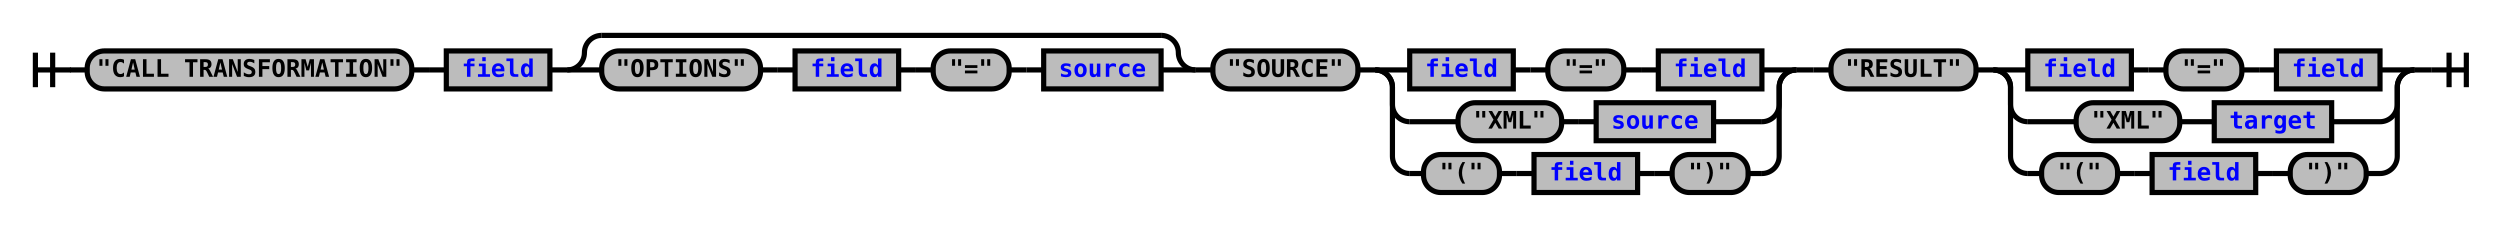
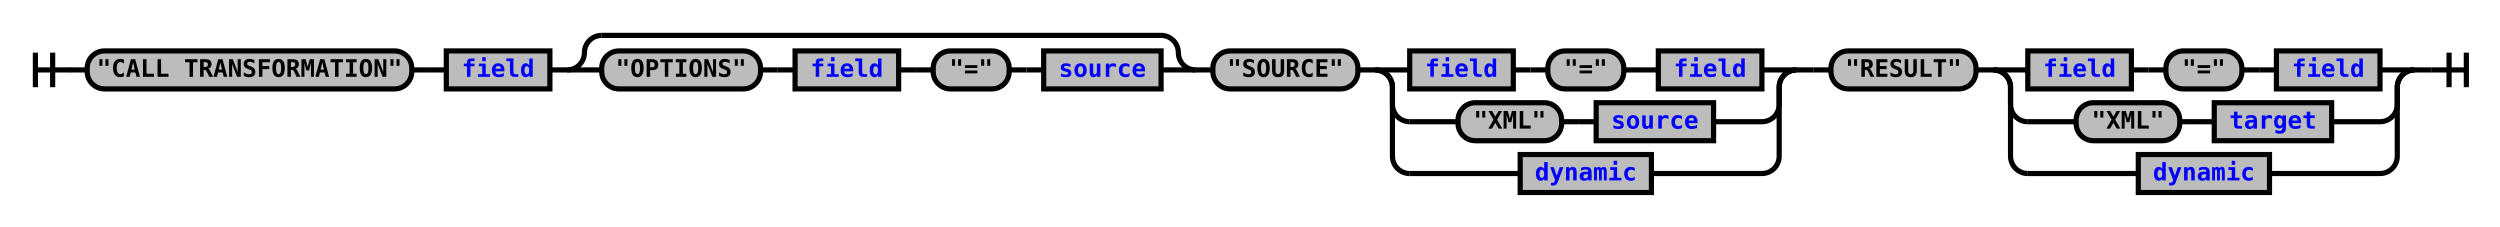
<svg xmlns="http://www.w3.org/2000/svg" xmlns:xlink="http://www.w3.org/1999/xlink" class="railroad-diagram" width="1448" height="131" viewBox="0 0 1448 131">
  <defs>
    <style type="text/css">
path {
stroke-width: 3;
stroke: black;
fill: rgba(0,0,0,0);
}
text {
font: bold 14px monospace;
text-anchor: middle;
}
text.diagram-text {
font-size: 12px;
}
a {
fill: blue;
}
text.diagram-arrow {
font-size: 16px;
}
text.label {
text-anchor: start;
}
text.comment {
font: italic 12px monospace;
}
rect {
stroke-width: 3;
stroke: black;
fill: #BCBCBC;
}
path.diagram-text {
stroke-width: 3;
stroke: black;
fill: #BCBCBC;
cursor: help;
}
</style>
  </defs>
  <g transform="translate(.5 .5)">
    <path d="M 20 30 v 20 m 10 -20 v 20 m -10 -10 h 20.5" />
    <path d="M40 40h10" />
    <g>
      <path d="M50 40h0" />
      <path d="M1398 40h0" />
      <g class="terminal">
        <path d="M50 40h0" />
        <path d="M238 40h0" />
        <rect x="50" y="29" width="188" height="22" rx="10" ry="10" />
        <text x="144" y="44">"CALL TRANSFORMATION"</text>
      </g>
      <path d="M238 40h10" />
      <path d="M248 40h10" />
      <g class="non-terminal">
        <path d="M258 40h0" />
        <path d="M318 40h0" />
        <rect x="258" y="29" width="60" height="22" />
        <a xlink:href="reuse_field.svg">
          <text x="288" y="44">field</text>
        </a>
      </g>
      <path d="M318 40h10" />
      <g>
        <path d="M328 40h0" />
        <path d="M692 40h0" />
        <path d="M328 40a10 10 0 0 0 10 -10v0a10 10 0 0 1 10 -10" />
        <g>
          <path d="M348 20h324" />
        </g>
        <path d="M672 20a10 10 0 0 1 10 10v0a10 10 0 0 0 10 10" />
        <path d="M328 40h20" />
        <g>
          <path d="M348 40h0" />
          <path d="M672 40h0" />
          <g class="terminal">
            <path d="M348 40h0" />
            <path d="M440 40h0" />
            <rect x="348" y="29" width="92" height="22" rx="10" ry="10" />
            <text x="394" y="44">"OPTIONS"</text>
          </g>
          <path d="M440 40h10" />
          <path d="M450 40h10" />
          <g class="non-terminal">
            <path d="M460 40h0" />
            <path d="M520 40h0" />
            <rect x="460" y="29" width="60" height="22" />
            <a xlink:href="reuse_field.svg">
              <text x="490" y="44">field</text>
            </a>
          </g>
          <path d="M520 40h10" />
          <path d="M530 40h10" />
          <g class="terminal">
            <path d="M540 40h0" />
            <path d="M584 40h0" />
            <rect x="540" y="29" width="44" height="22" rx="10" ry="10" />
            <text x="562" y="44">"="</text>
          </g>
          <path d="M584 40h10" />
          <path d="M594 40h10" />
          <g class="non-terminal">
            <path d="M604 40h0" />
            <path d="M672 40h0" />
            <rect x="604" y="29" width="68" height="22" />
            <a xlink:href="reuse_source.svg">
              <text x="638" y="44">source</text>
            </a>
          </g>
        </g>
        <path d="M672 40h20" />
      </g>
      <path d="M692 40h10" />
      <g>
        <path d="M702 40h0" />
        <path d="M1040 40h0" />
        <g class="terminal">
          <path d="M702 40h0" />
          <path d="M786 40h0" />
          <rect x="702" y="29" width="84" height="22" rx="10" ry="10" />
          <text x="744" y="44">"SOURCE"</text>
        </g>
        <path d="M786 40h10" />
        <g>
          <path d="M796 40h0" />
          <path d="M1040 40h0" />
          <path d="M796 40h20" />
          <g>
            <path d="M816 40h0" />
            <path d="M1020 40h0" />
            <g class="non-terminal">
              <path d="M816 40h0" />
              <path d="M876 40h0" />
              <rect x="816" y="29" width="60" height="22" />
              <a xlink:href="reuse_field.svg">
                <text x="846" y="44">field</text>
              </a>
            </g>
            <path d="M876 40h10" />
            <path d="M886 40h10" />
            <g class="terminal">
              <path d="M896 40h0" />
              <path d="M940 40h0" />
              <rect x="896" y="29" width="44" height="22" rx="10" ry="10" />
              <text x="918" y="44">"="</text>
            </g>
            <path d="M940 40h10" />
            <path d="M950 40h10" />
            <g class="non-terminal">
              <path d="M960 40h0" />
              <path d="M1020 40h0" />
              <rect x="960" y="29" width="60" height="22" />
              <a xlink:href="reuse_field.svg">
                <text x="990" y="44">field</text>
              </a>
            </g>
          </g>
          <path d="M1020 40h20" />
          <path d="M796 40a10 10 0 0 1 10 10v10a10 10 0 0 0 10 10" />
          <g>
            <path d="M816 70h28" />
            <path d="M992 70h28" />
            <g class="terminal">
              <path d="M844 70h0" />
              <path d="M904 70h0" />
              <rect x="844" y="59" width="60" height="22" rx="10" ry="10" />
              <text x="874" y="74">"XML"</text>
            </g>
            <path d="M904 70h10" />
            <path d="M914 70h10" />
            <g class="non-terminal">
              <path d="M924 70h0" />
              <path d="M992 70h0" />
              <rect x="924" y="59" width="68" height="22" />
              <a xlink:href="reuse_source.svg">
                <text x="958" y="74">source</text>
              </a>
            </g>
          </g>
          <path d="M1020 70a10 10 0 0 0 10 -10v-10a10 10 0 0 1 10 -10" />
          <path d="M796 40a10 10 0 0 1 10 10v40a10 10 0 0 0 10 10" />
-           <g>
-             <path d="M816 100h8" />
-             <path d="M1012 100h8" />
-             <g class="terminal">
-               <path d="M824 100h0" />
-               <path d="M868 100h0" />
-               <rect x="824" y="89" width="44" height="22" rx="10" ry="10" />
-               <text x="846" y="104">"("</text>
-             </g>
-             <path d="M868 100h10" />
-             <path d="M878 100h10" />
-             <g class="non-terminal">
-               <path d="M888 100h0" />
-               <path d="M948 100h0" />
-               <rect x="888" y="89" width="60" height="22" />
-               <a xlink:href="reuse_field.svg">
-                 <text x="918" y="104">field</text>
-               </a>
-             </g>
-             <path d="M948 100h10" />
-             <path d="M958 100h10" />
-             <g class="terminal">
-               <path d="M968 100h0" />
-               <path d="M1012 100h0" />
-               <rect x="968" y="89" width="44" height="22" rx="10" ry="10" />
-               <text x="990" y="104">")"</text>
-             </g>
+           <g class="non-terminal">
+             <path d="M816 100h64" />
+             <path d="M956 100h64" />
+             <rect x="880" y="89" width="76" height="22" />
+             <a xlink:href="reuse_dynamic.svg">
+               <text x="918" y="104">dynamic</text>
+             </a>
          </g>
          <path d="M1020 100a10 10 0 0 0 10 -10v-40a10 10 0 0 1 10 -10" />
        </g>
      </g>
      <path d="M1040 40h10" />
      <path d="M1050 40h10" />
      <g>
        <path d="M1060 40h0" />
        <path d="M1398 40h0" />
        <g class="terminal">
          <path d="M1060 40h0" />
          <path d="M1144 40h0" />
          <rect x="1060" y="29" width="84" height="22" rx="10" ry="10" />
          <text x="1102" y="44">"RESULT"</text>
        </g>
        <path d="M1144 40h10" />
        <g>
          <path d="M1154 40h0" />
          <path d="M1398 40h0" />
          <path d="M1154 40h20" />
          <g>
            <path d="M1174 40h0" />
            <path d="M1378 40h0" />
            <g class="non-terminal">
              <path d="M1174 40h0" />
              <path d="M1234 40h0" />
              <rect x="1174" y="29" width="60" height="22" />
              <a xlink:href="reuse_field.svg">
                <text x="1204" y="44">field</text>
              </a>
            </g>
            <path d="M1234 40h10" />
            <path d="M1244 40h10" />
            <g class="terminal">
              <path d="M1254 40h0" />
              <path d="M1298 40h0" />
              <rect x="1254" y="29" width="44" height="22" rx="10" ry="10" />
              <text x="1276" y="44">"="</text>
            </g>
            <path d="M1298 40h10" />
            <path d="M1308 40h10" />
            <g class="non-terminal">
              <path d="M1318 40h0" />
              <path d="M1378 40h0" />
              <rect x="1318" y="29" width="60" height="22" />
              <a xlink:href="reuse_field.svg">
                <text x="1348" y="44">field</text>
              </a>
            </g>
          </g>
          <path d="M1378 40h20" />
          <path d="M1154 40a10 10 0 0 1 10 10v10a10 10 0 0 0 10 10" />
          <g>
            <path d="M1174 70h28" />
            <path d="M1350 70h28" />
            <g class="terminal">
              <path d="M1202 70h0" />
              <path d="M1262 70h0" />
              <rect x="1202" y="59" width="60" height="22" rx="10" ry="10" />
              <text x="1232" y="74">"XML"</text>
            </g>
            <path d="M1262 70h10" />
            <path d="M1272 70h10" />
            <g class="non-terminal">
              <path d="M1282 70h0" />
              <path d="M1350 70h0" />
              <rect x="1282" y="59" width="68" height="22" />
              <a xlink:href="reuse_target.svg">
                <text x="1316" y="74">target</text>
              </a>
            </g>
          </g>
          <path d="M1378 70a10 10 0 0 0 10 -10v-10a10 10 0 0 1 10 -10" />
          <path d="M1154 40a10 10 0 0 1 10 10v40a10 10 0 0 0 10 10" />
-           <g>
-             <path d="M1174 100h8" />
-             <path d="M1370 100h8" />
-             <g class="terminal">
-               <path d="M1182 100h0" />
-               <path d="M1226 100h0" />
-               <rect x="1182" y="89" width="44" height="22" rx="10" ry="10" />
-               <text x="1204" y="104">"("</text>
-             </g>
-             <path d="M1226 100h10" />
-             <path d="M1236 100h10" />
-             <g class="non-terminal">
-               <path d="M1246 100h0" />
-               <path d="M1306 100h0" />
-               <rect x="1246" y="89" width="60" height="22" />
-               <a xlink:href="reuse_field.svg">
-                 <text x="1276" y="104">field</text>
-               </a>
-             </g>
-             <path d="M1306 100h10" />
-             <path d="M1316 100h10" />
-             <g class="terminal">
-               <path d="M1326 100h0" />
-               <path d="M1370 100h0" />
-               <rect x="1326" y="89" width="44" height="22" rx="10" ry="10" />
-               <text x="1348" y="104">")"</text>
-             </g>
+           <g class="non-terminal">
+             <path d="M1174 100h64" />
+             <path d="M1314 100h64" />
+             <rect x="1238" y="89" width="76" height="22" />
+             <a xlink:href="reuse_dynamic.svg">
+               <text x="1276" y="104">dynamic</text>
+             </a>
          </g>
          <path d="M1378 100a10 10 0 0 0 10 -10v-40a10 10 0 0 1 10 -10" />
        </g>
      </g>
    </g>
    <path d="M1398 40h10" />
    <path d="M 1408 40 h 20 m -10 -10 v 20 m 10 -20 v 20" />
  </g>
</svg>
